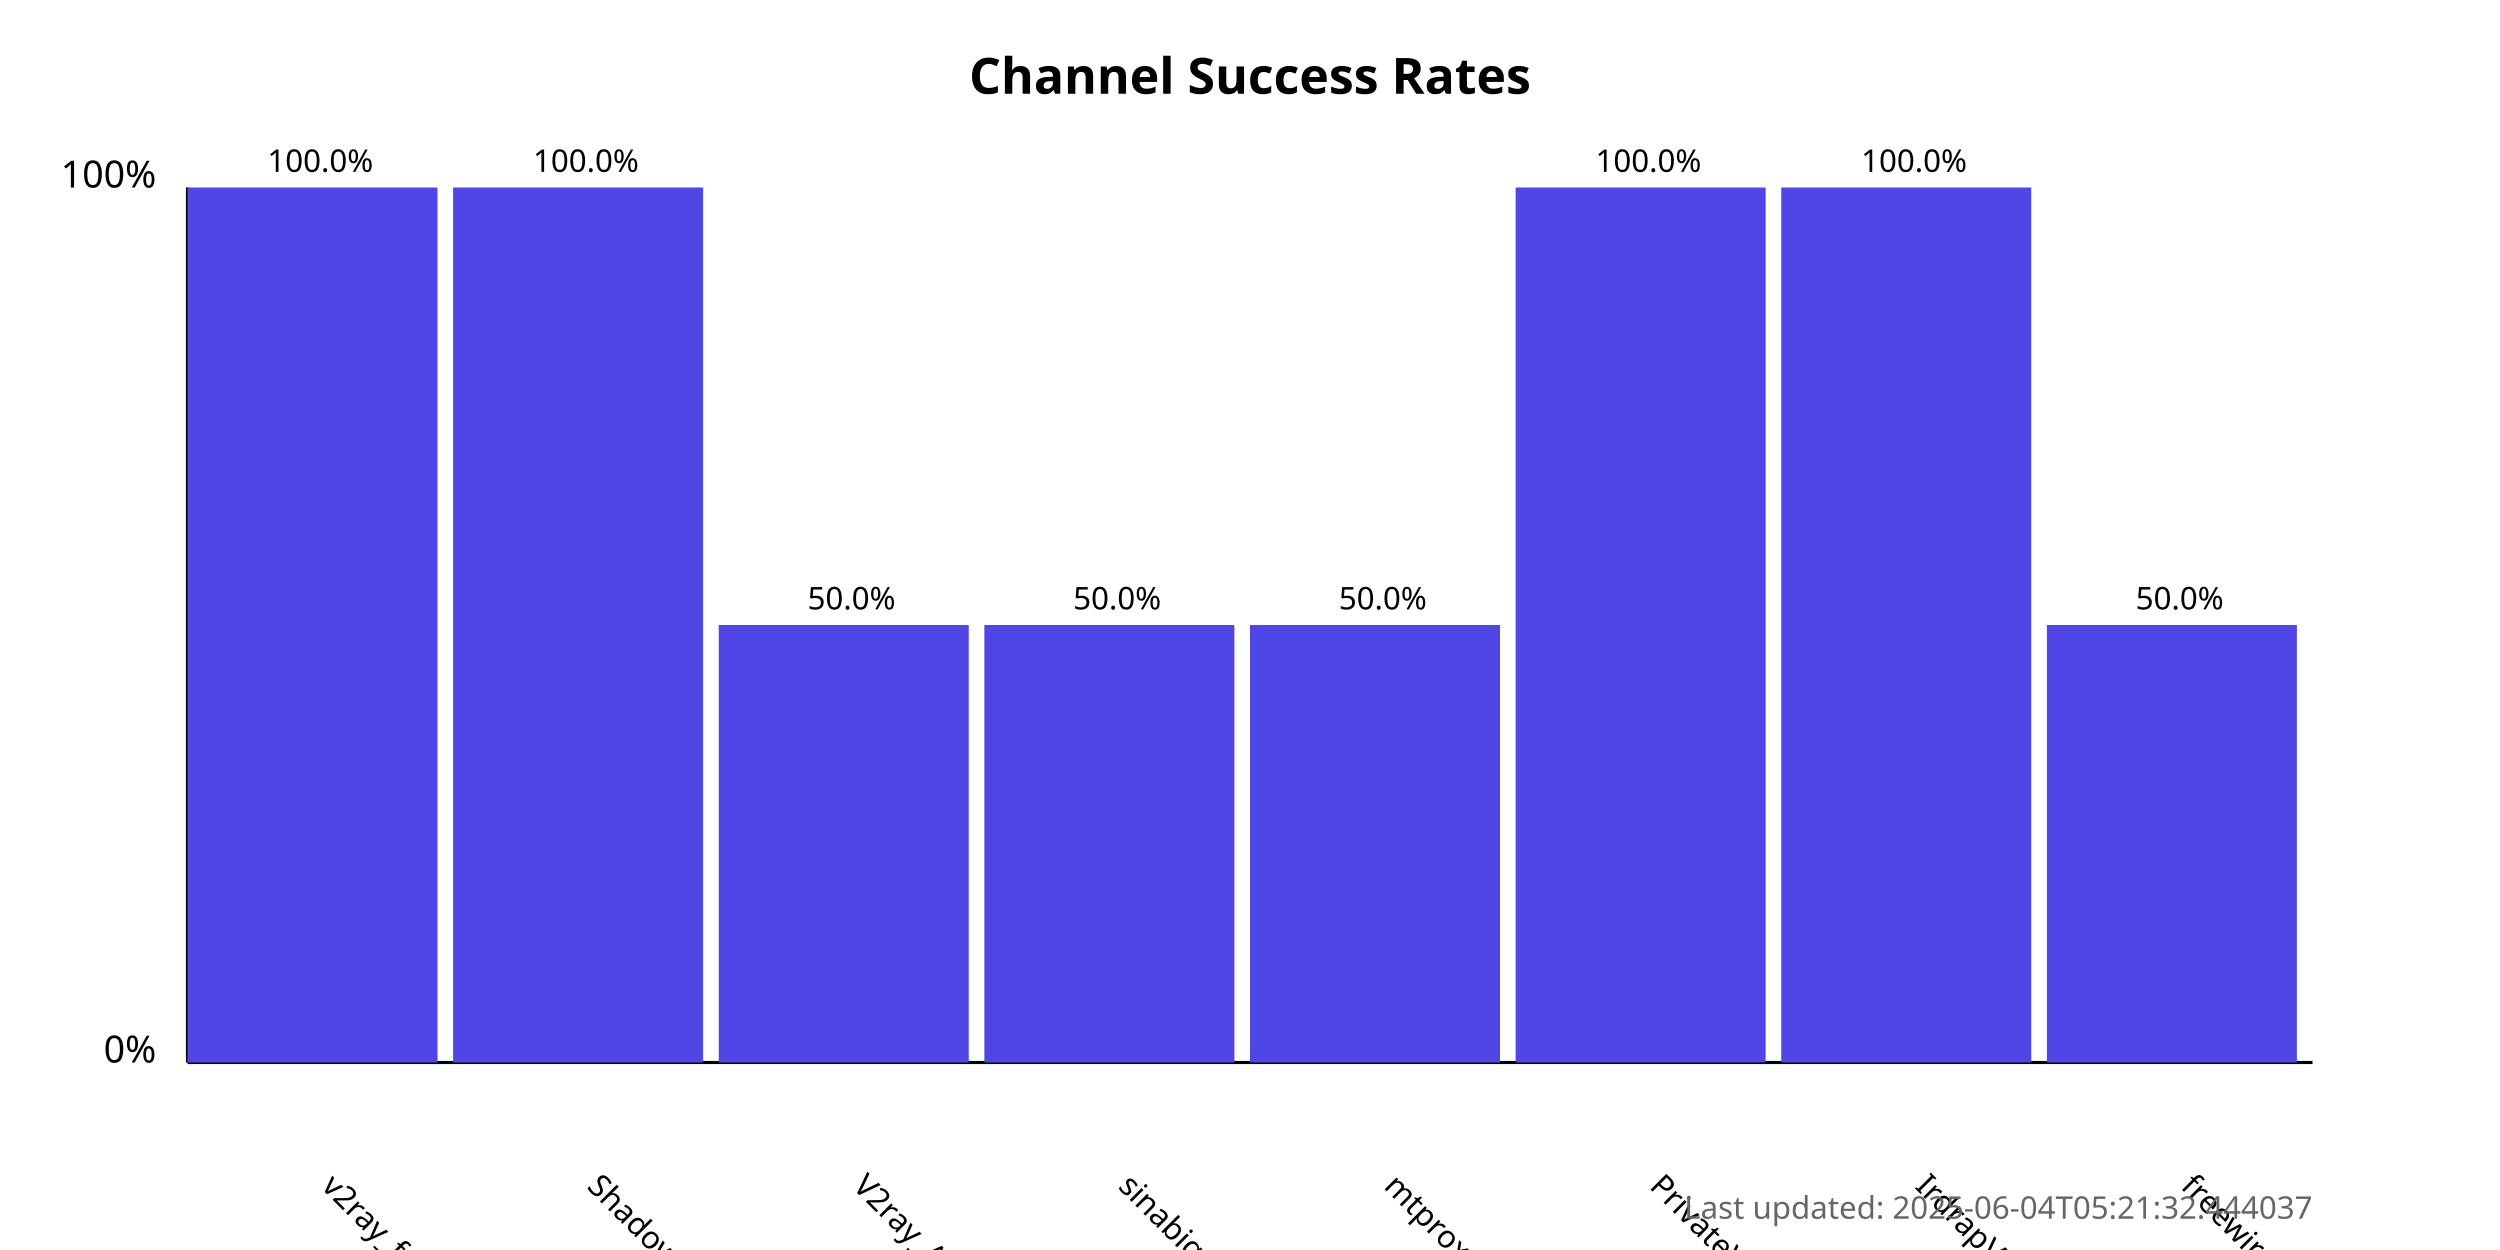
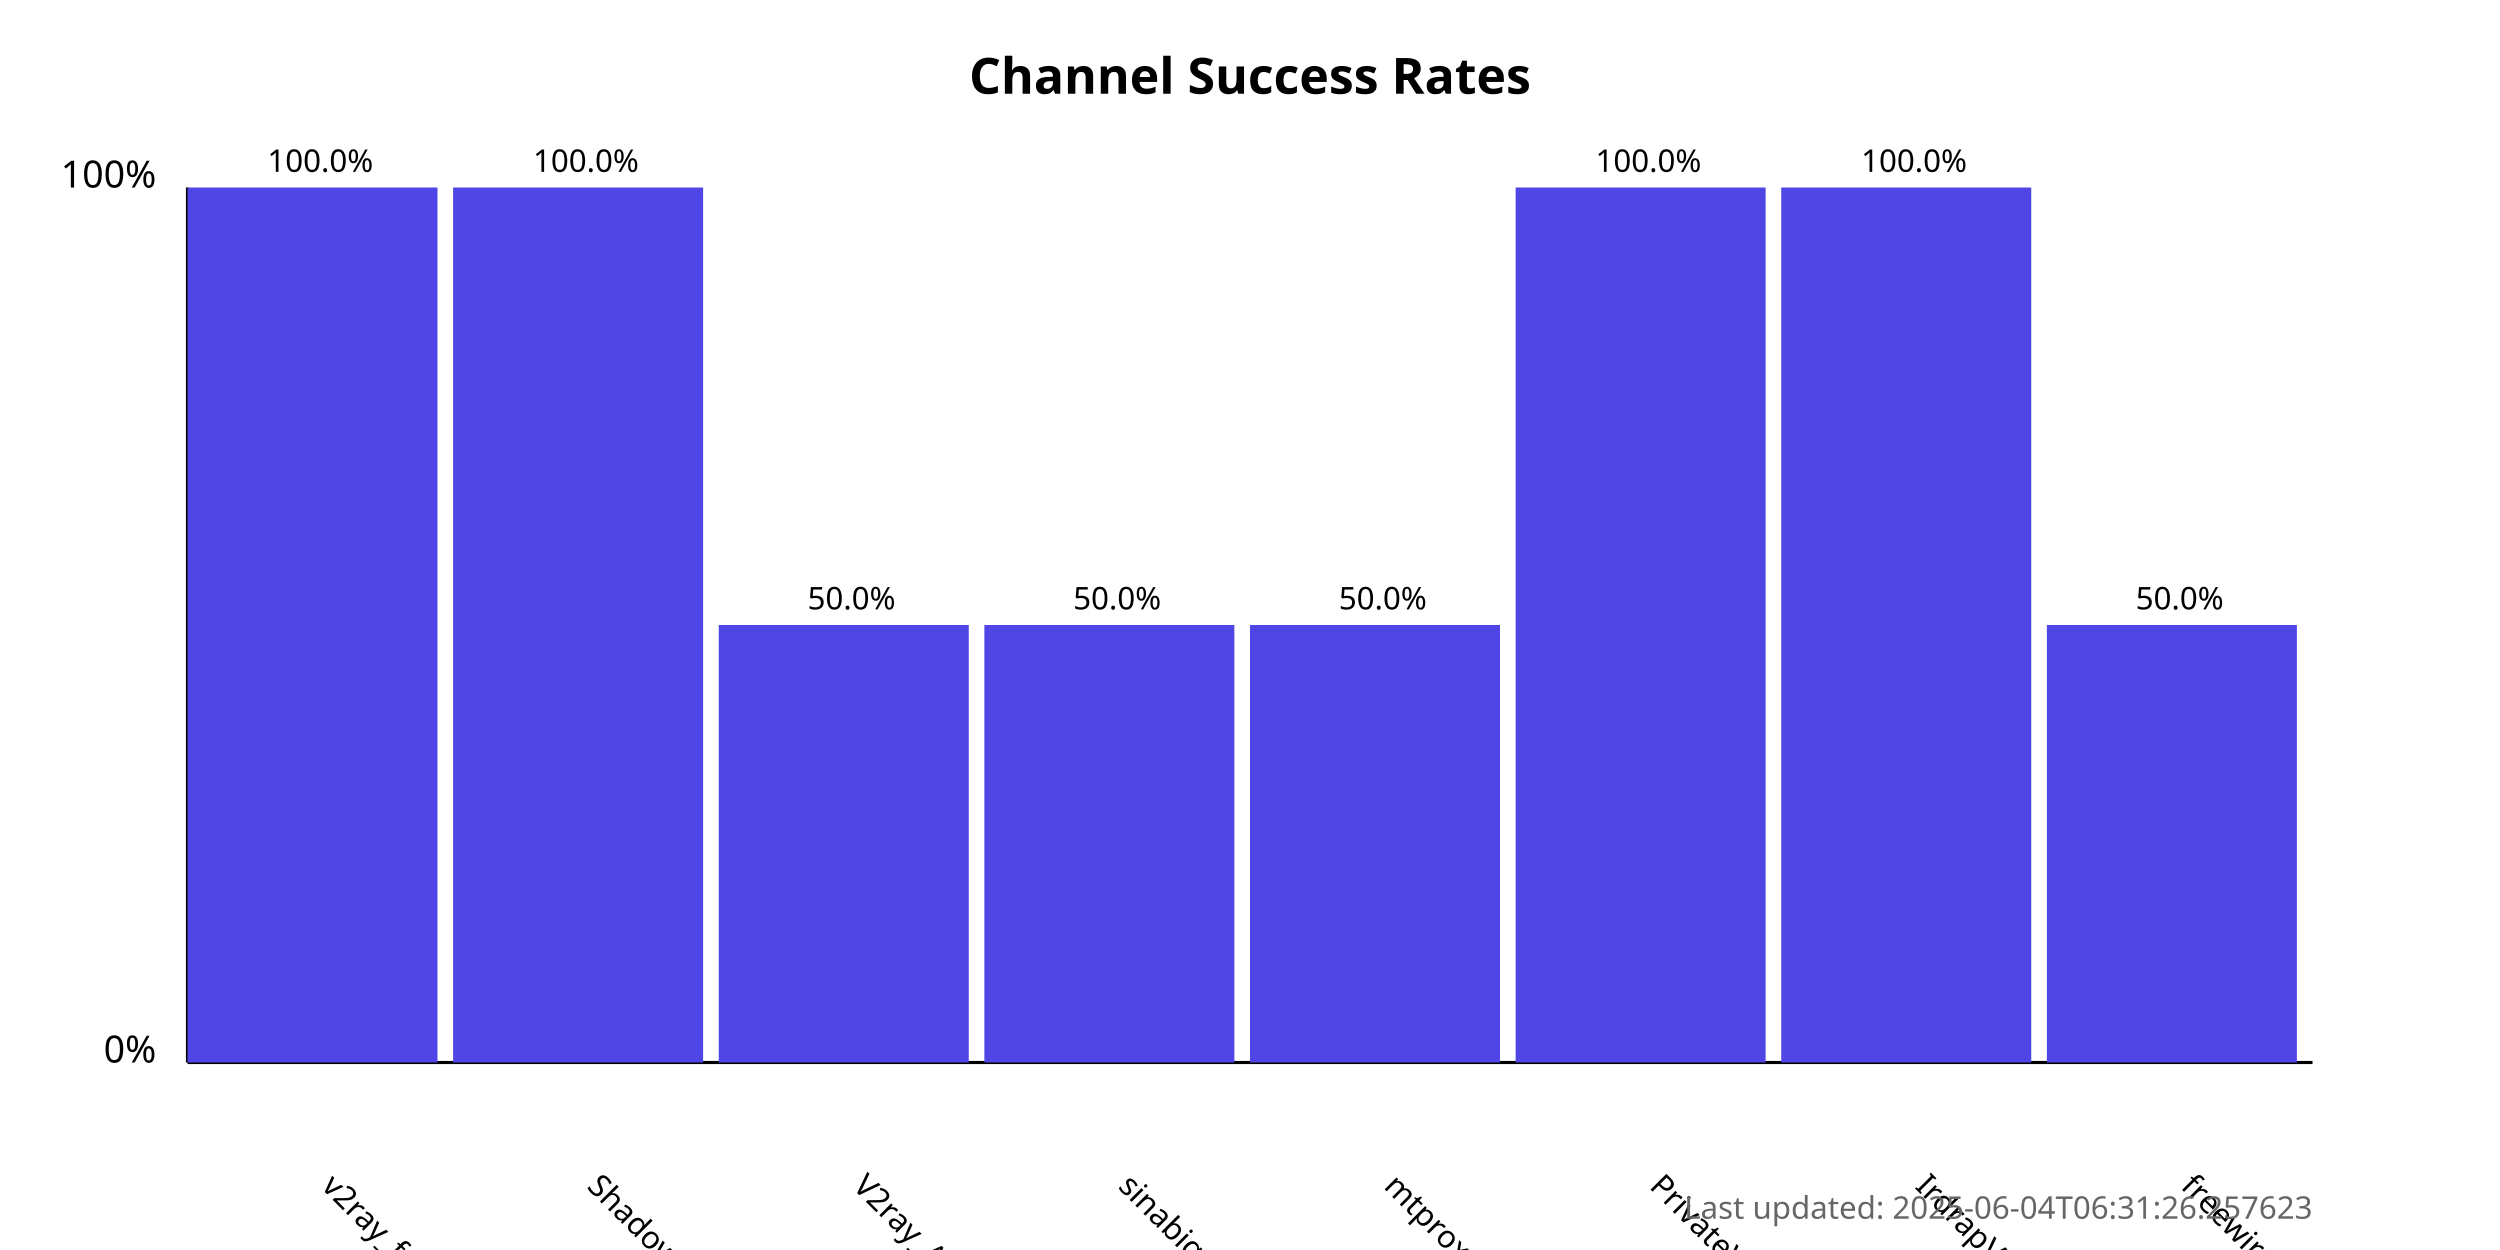
<svg xmlns="http://www.w3.org/2000/svg" width="800" height="400">
  <style>
            .chart-title { font: bold 16px sans-serif; }
            .axis-label { font: 12px sans-serif; }
            .tick-label { font: 10px sans-serif; }
            .bar { fill: #4f46e5; }
            .bar:hover { fill: #6366f1; }
            .timestamp { font: 10px sans-serif; fill: #666; }
        </style>
  <text x="400.0" y="30" text-anchor="middle" class="chart-title">
            Channel Success Rates
        </text>
  <line x1="60" y1="340" x2="60" y2="60" stroke="black" stroke-width="1" />
  <line x1="60" y1="340" x2="740" y2="340" stroke="black" stroke-width="1" />
  <text x="50" y="340" text-anchor="end" class="axis-label">0%</text>
  <text x="50" y="60" text-anchor="end" class="axis-label">100%</text>
  <g>
    <rect x="60" y="60.0" width="80.0" height="280.0" class="bar" />
    <text x="102.5" y="380" transform="rotate(45, 102.5, 380)" text-anchor="start" class="tick-label">
                v2ray_free_conf
            </text>
    <text x="102.5" y="55.0" text-anchor="middle" class="tick-label">
                100.0%
            </text>
  </g>
  <g>
    <rect x="145.0" y="60.0" width="80.0" height="280.0" class="bar" />
    <text x="187.5" y="380" transform="rotate(45, 187.5, 380)" text-anchor="start" class="tick-label">
                ShadowProxy66
            </text>
    <text x="187.5" y="55.0" text-anchor="middle" class="tick-label">
                100.0%
            </text>
  </g>
  <g>
    <rect x="230.0" y="200.0" width="80.0" height="140.0" class="bar" />
    <text x="272.5" y="380" transform="rotate(45, 272.5, 380)" text-anchor="start" class="tick-label">
                V2ray_Alpha
            </text>
    <text x="272.5" y="195.0" text-anchor="middle" class="tick-label">
                50.0%
            </text>
  </g>
  <g>
    <rect x="315.0" y="200.0" width="80.0" height="140.0" class="bar" />
    <text x="357.5" y="380" transform="rotate(45, 357.5, 380)" text-anchor="start" class="tick-label">
                sinabigo
            </text>
    <text x="357.5" y="195.0" text-anchor="middle" class="tick-label">
                50.0%
            </text>
  </g>
  <g>
    <rect x="400.0" y="200.0" width="80.0" height="140.0" class="bar" />
    <text x="442.5" y="380" transform="rotate(45, 442.5, 380)" text-anchor="start" class="tick-label">
                mtproxy_lists
            </text>
    <text x="442.5" y="195.0" text-anchor="middle" class="tick-label">
                50.0%
            </text>
  </g>
  <g>
    <rect x="485.0" y="60.0" width="80.0" height="280.0" class="bar" />
    <text x="527.5" y="380" transform="rotate(45, 527.5, 380)" text-anchor="start" class="tick-label">
                PrivateVPNs
            </text>
    <text x="527.5" y="55.0" text-anchor="middle" class="tick-label">
                100.0%
            </text>
  </g>
  <g>
    <rect x="570.0" y="60.0" width="80.0" height="280.0" class="bar" />
    <text x="612.5" y="380" transform="rotate(45, 612.5, 380)" text-anchor="start" class="tick-label">
                IrdrapVPNnews
            </text>
    <text x="612.5" y="55.0" text-anchor="middle" class="tick-label">
                100.0%
            </text>
  </g>
  <g>
    <rect x="655.0" y="200.0" width="80.0" height="140.0" class="bar" />
    <text x="697.5" y="380" transform="rotate(45, 697.5, 380)" text-anchor="start" class="tick-label">
                freewireguard
            </text>
    <text x="697.5" y="195.0" text-anchor="middle" class="tick-label">
                50.0%
            </text>
  </g>
  <text x="740" y="390" text-anchor="end" class="timestamp">
-             Last updated: 2025-06-04T05:21:32.444037
+             Last updated: 2025-06-04T06:31:26.257623
        </text>
</svg>
